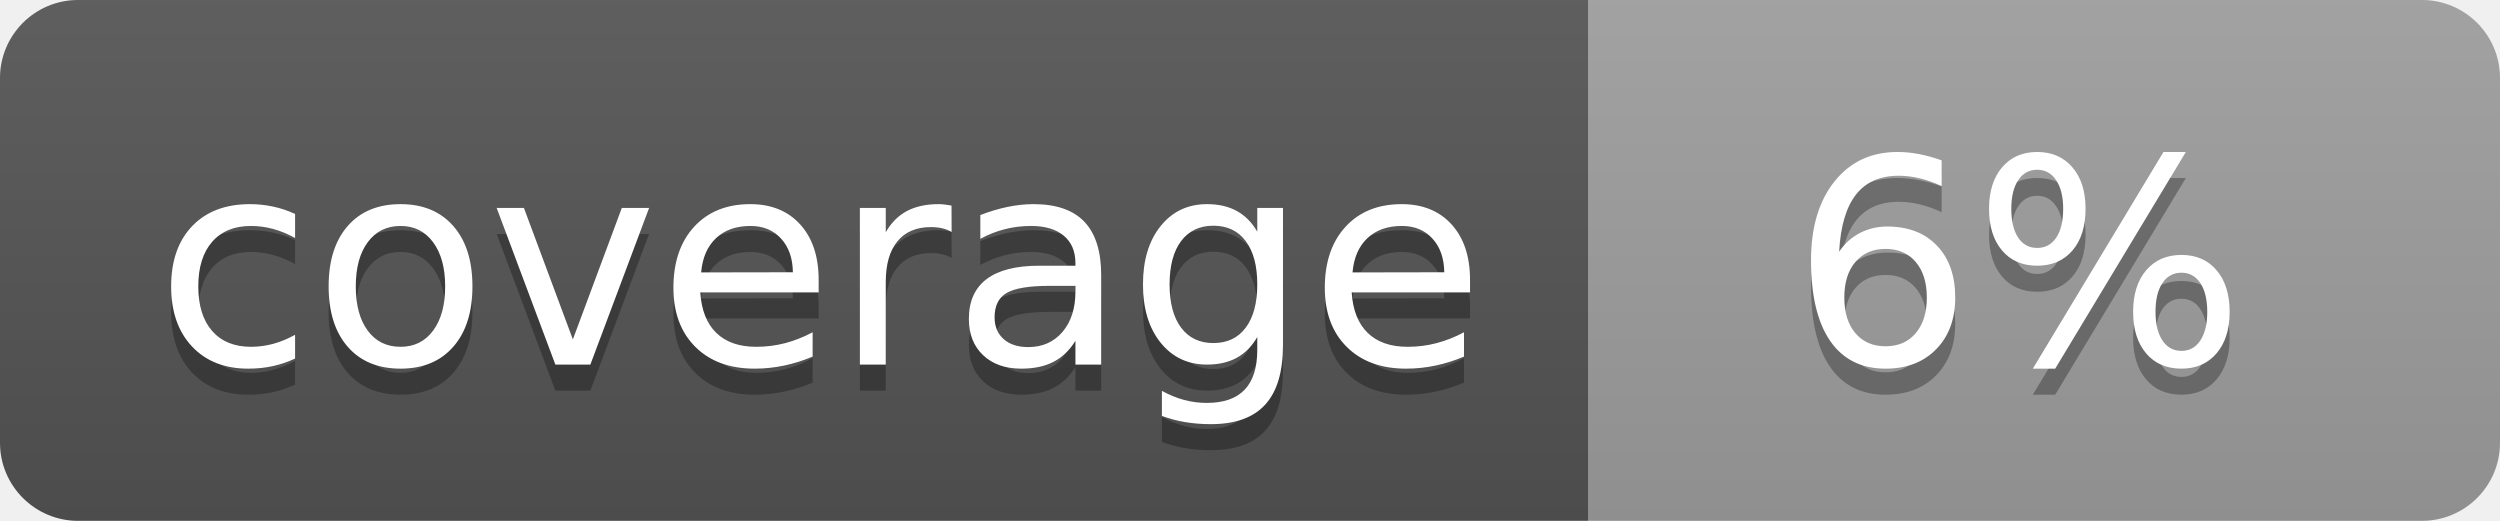
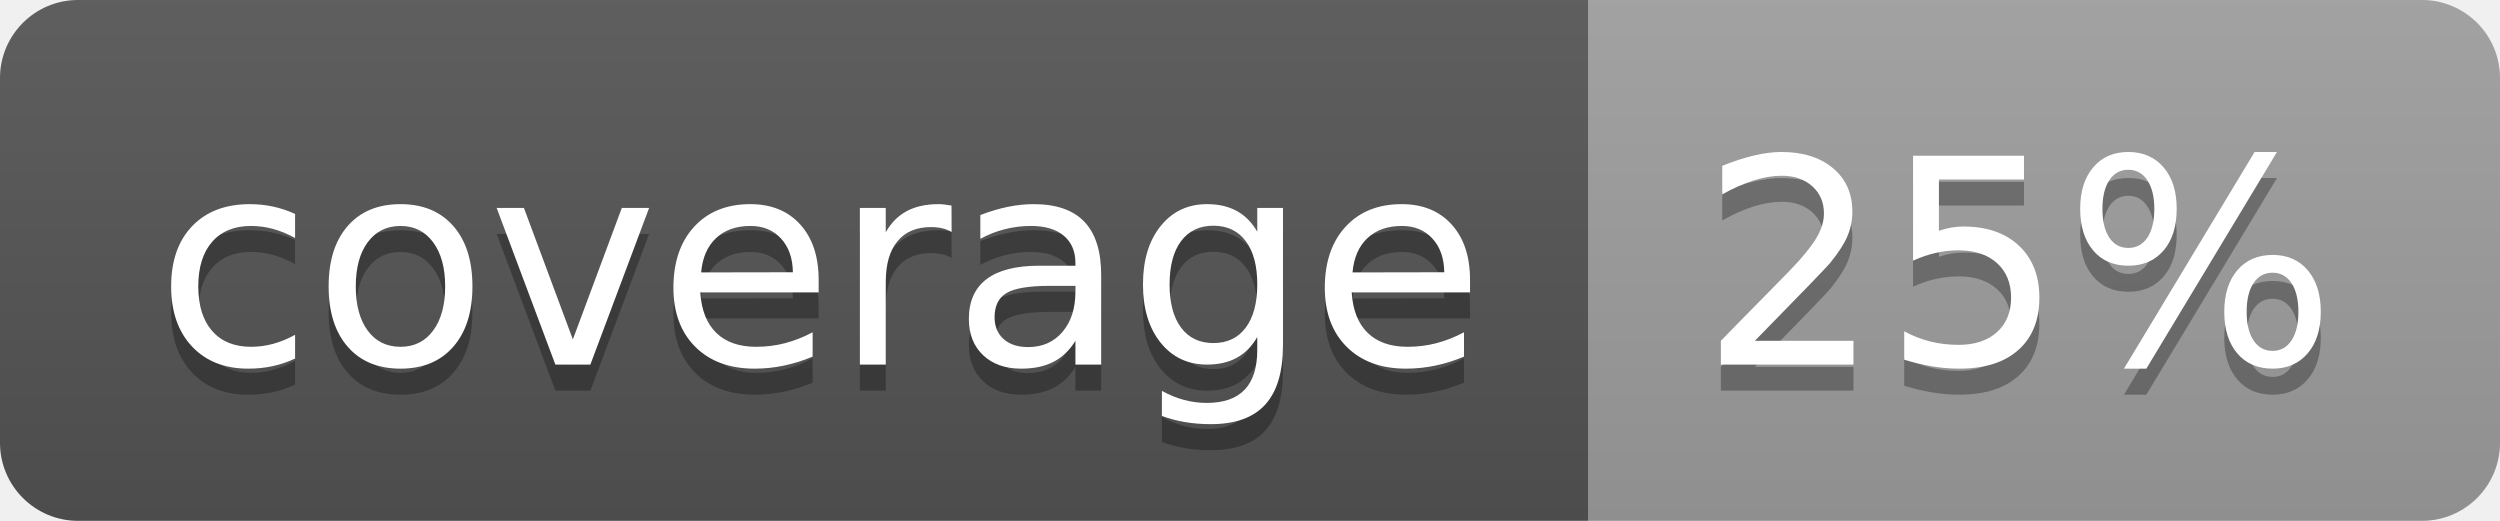
<svg xmlns="http://www.w3.org/2000/svg" width="96" height="20">
  <linearGradient id="b" x2="0" y2="100%">
    <stop offset="0" stop-color="#bbb" stop-opacity=".1" />
    <stop offset="1" stop-opacity=".1" />
  </linearGradient>
  <clipPath id="a">
    <rect width="96" height="20" rx="3" fill="#fff" />
  </clipPath>
  <g clip-path="url(#a)">
    <path fill="#555" d="M0 0h61v20H0z" />
    <path fill="#9F9F9F" d="M61 0h35v20H61z" />
    <path fill="url(#b)" d="M0 0h96v20H0z" />
  </g>
  <g fill="#fff" text-anchor="middle" font-family="DejaVu Sans,Verdana,Geneva,sans-serif" font-size="110">
    <text x="315" y="150" fill="#010101" fill-opacity=".3" transform="scale(.1)" textLength="510">coverage</text>
    <text x="315" y="140" transform="scale(.1)" textLength="510">coverage</text>
-     <text x="775" y="150" fill="#010101" fill-opacity=".3" transform="scale(.1)" textLength="250">6%</text>
-     <text x="775" y="140" transform="scale(.1)" textLength="250">6%</text>
+     <text x="775" y="150" fill="#010101" fill-opacity=".3" transform="scale(.1)" textLength="250">25%</text>
+     <text x="775" y="140" transform="scale(.1)" textLength="250">25%</text>
  </g>
</svg>
